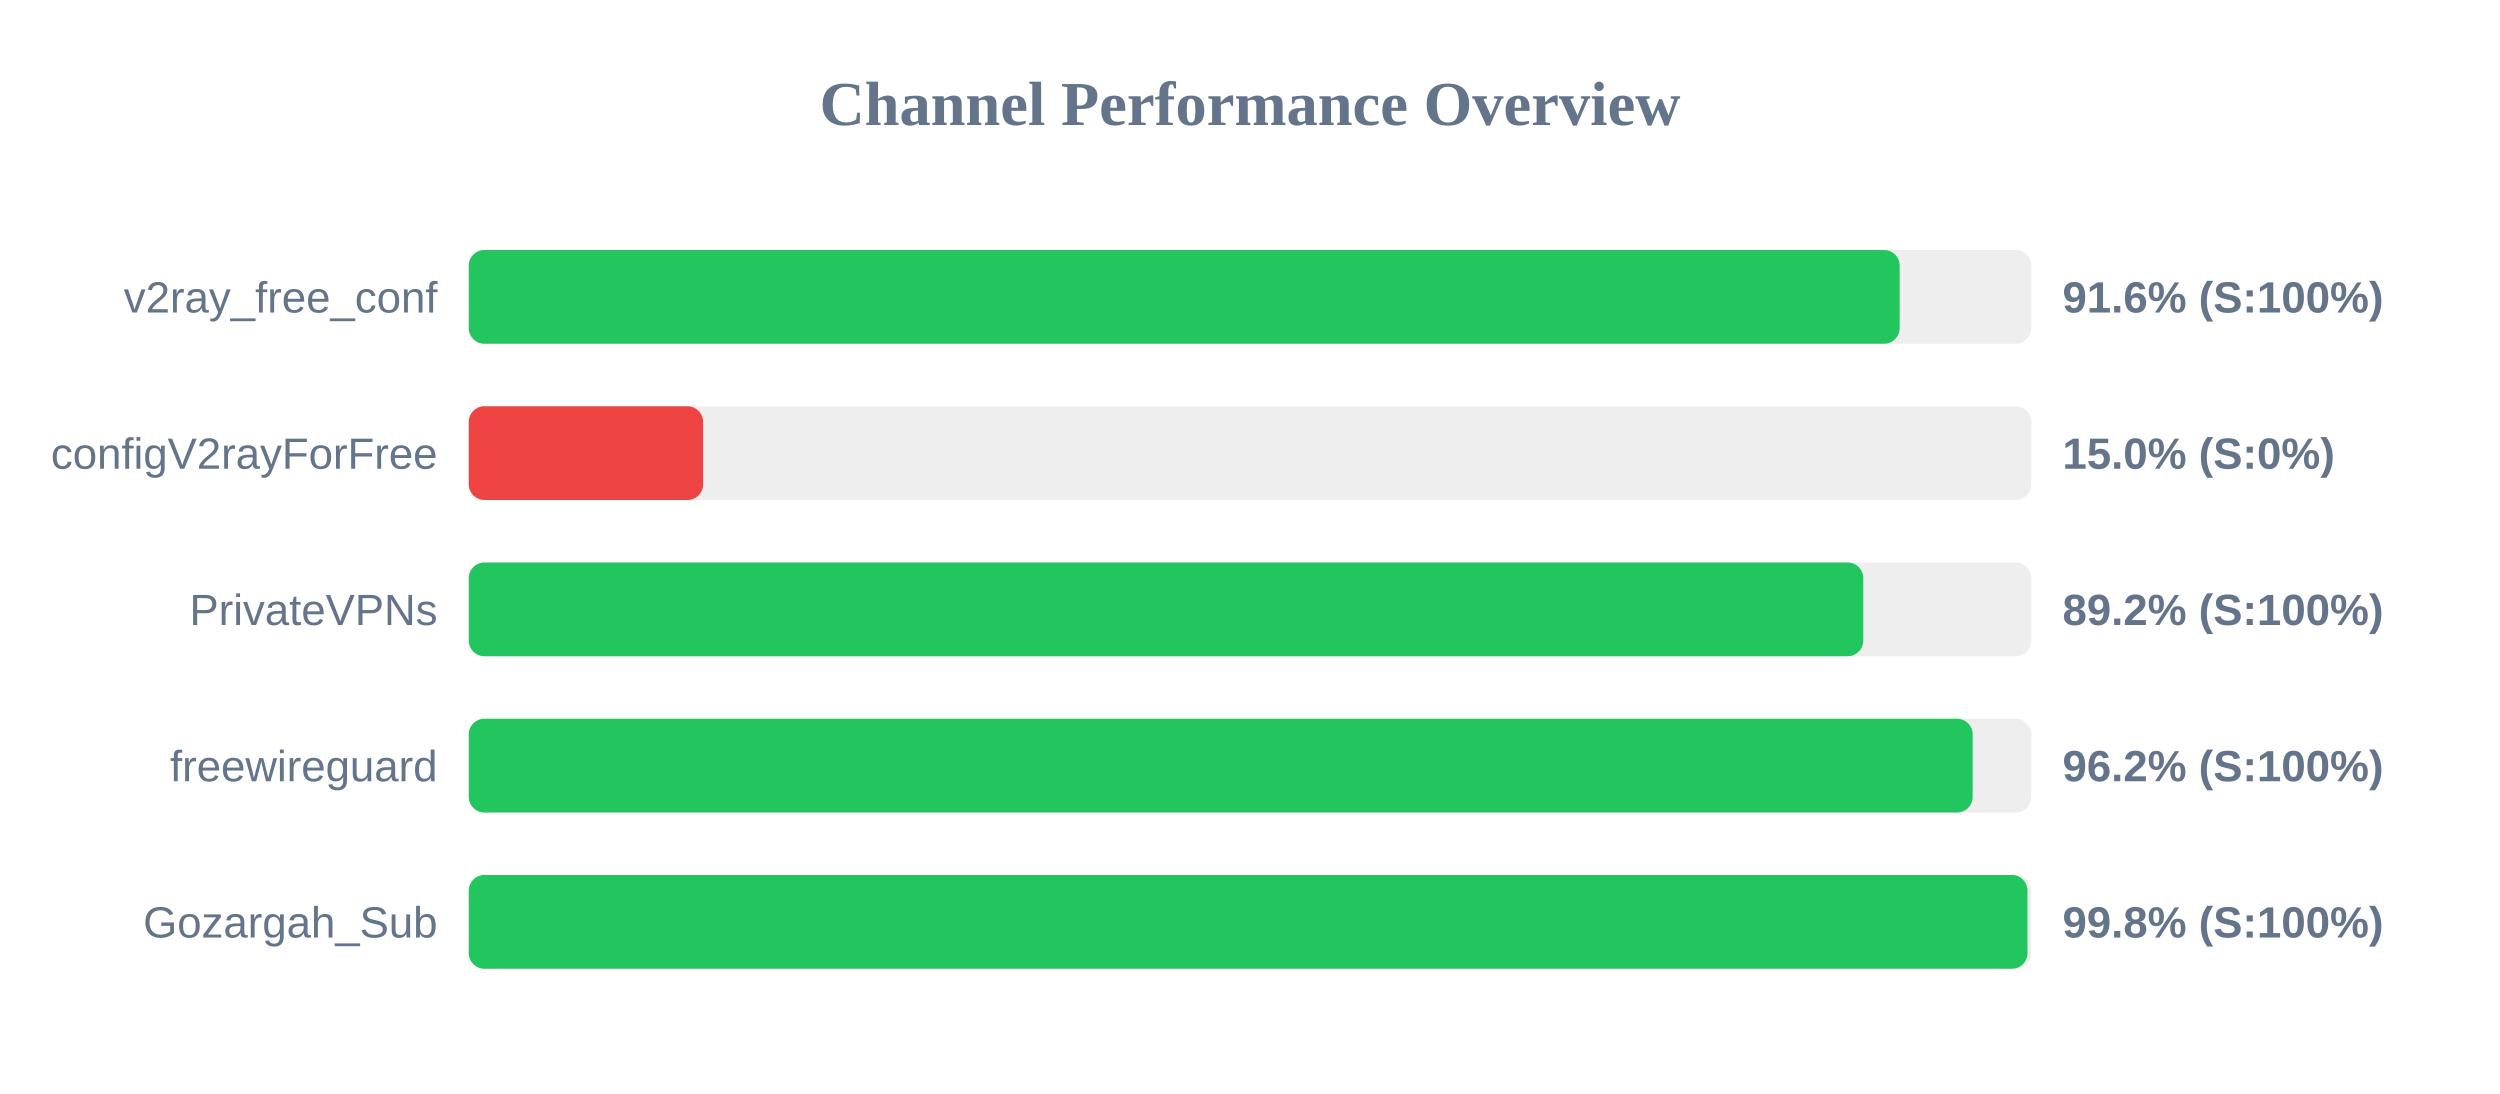
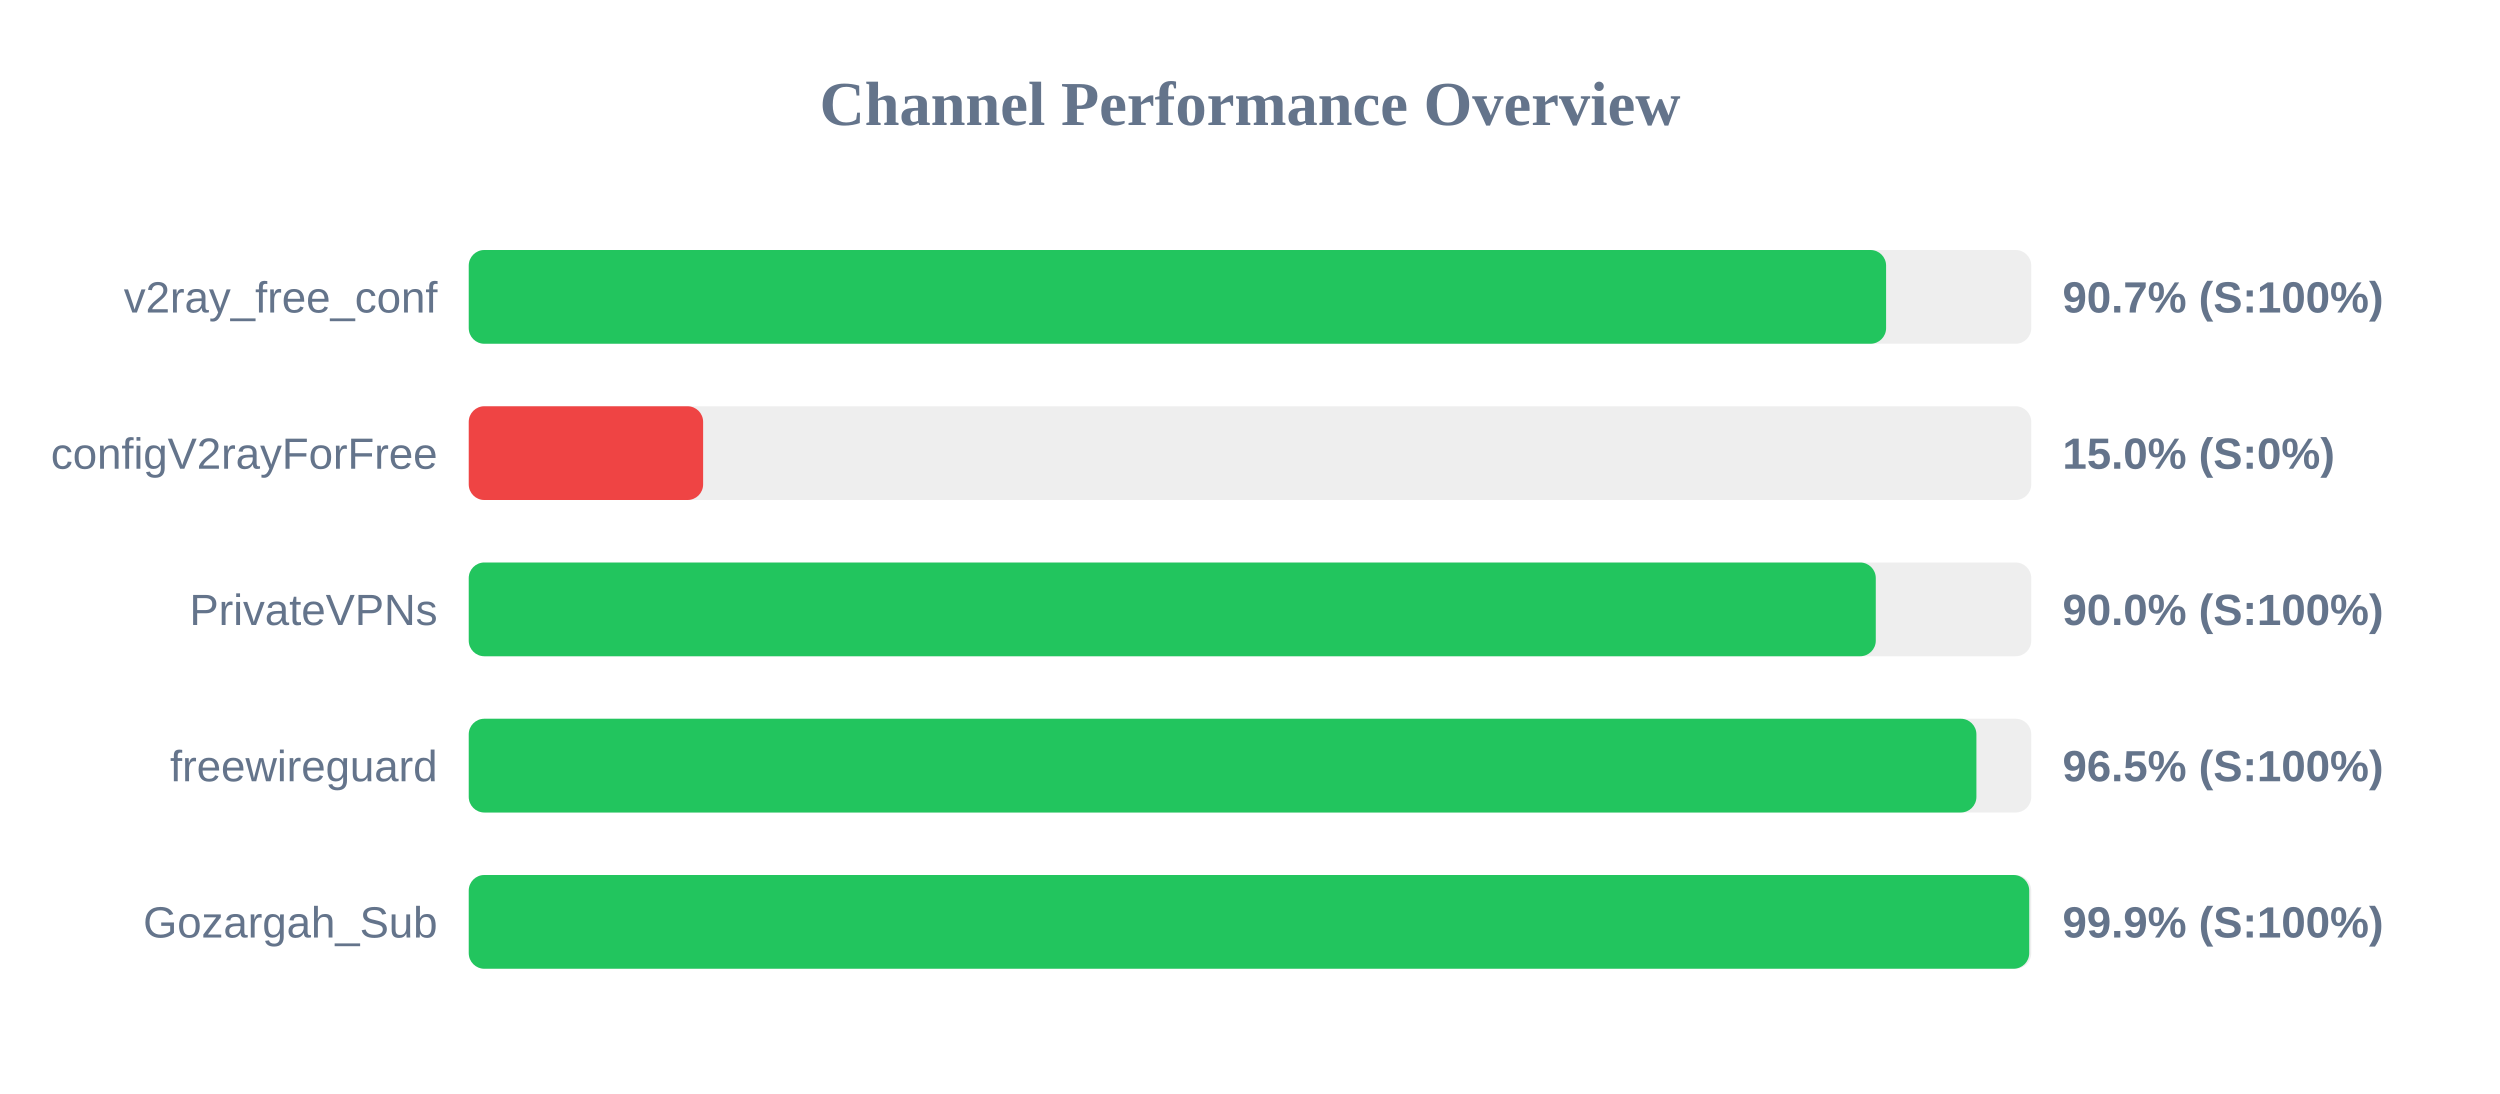
<svg xmlns="http://www.w3.org/2000/svg" width="800" height="350" version="1.1">
  <style>
        .row { font: 14px Arial; fill: #64748b; }
        .score { font: bold 14px Arial; fill: #64748b; }
    </style>
  <text x="400" y="40" text-anchor="middle" font-size="20px" font-weight="bold" fill="#64748b">Channel Performance Overview</text>
  <rect x="150" y="80" width="500" height="30" fill="#eee" rx="5" />
-   <rect x="150" y="80" width="457.9" height="30" fill="#22c55e" rx="5" />
+   <rect x="150" y="80" width="453.55" height="30" fill="#22c55e" rx="5" />
  <text x="140" y="100" text-anchor="end" class="row">v2ray_free_conf</text>
-   <text x="660" y="100" text-anchor="start" class="score">91.6% (S:100%)</text>
+   <text x="660" y="100" text-anchor="start" class="score">90.7% (S:100%)</text>
  <rect x="150" y="130" width="500" height="30" fill="#eee" rx="5" />
  <rect x="150" y="130" width="75.0" height="30" fill="#ef4444" rx="5" />
  <text x="140" y="150" text-anchor="end" class="row">configV2rayForFree</text>
  <text x="660" y="150" text-anchor="start" class="score">15.0% (S:0%)</text>
  <rect x="150" y="180" width="500" height="30" fill="#eee" rx="5" />
-   <rect x="150" y="180" width="446.25" height="30" fill="#22c55e" rx="5" />
+   <rect x="150" y="180" width="450.25" height="30" fill="#22c55e" rx="5" />
  <text x="140" y="200" text-anchor="end" class="row">PrivateVPNs</text>
-   <text x="660" y="200" text-anchor="start" class="score">89.2% (S:100%)</text>
+   <text x="660" y="200" text-anchor="start" class="score">90.0% (S:100%)</text>
  <rect x="150" y="230" width="500" height="30" fill="#eee" rx="5" />
-   <rect x="150" y="230" width="481.25" height="30" fill="#22c55e" rx="5" />
+   <rect x="150" y="230" width="482.45" height="30" fill="#22c55e" rx="5" />
  <text x="140" y="250" text-anchor="end" class="row">freewireguard</text>
-   <text x="660" y="250" text-anchor="start" class="score">96.2% (S:100%)</text>
+   <text x="660" y="250" text-anchor="start" class="score">96.5% (S:100%)</text>
  <rect x="150" y="280" width="500" height="30" fill="#eee" rx="5" />
-   <rect x="150" y="280" width="498.8" height="30" fill="#22c55e" rx="5" />
+   <rect x="150" y="280" width="499.35" height="30" fill="#22c55e" rx="5" />
  <text x="140" y="300" text-anchor="end" class="row">Gozargah_Sub</text>
-   <text x="660" y="300" text-anchor="start" class="score">99.8% (S:100%)</text>
+   <text x="660" y="300" text-anchor="start" class="score">99.9% (S:100%)</text>
</svg>
